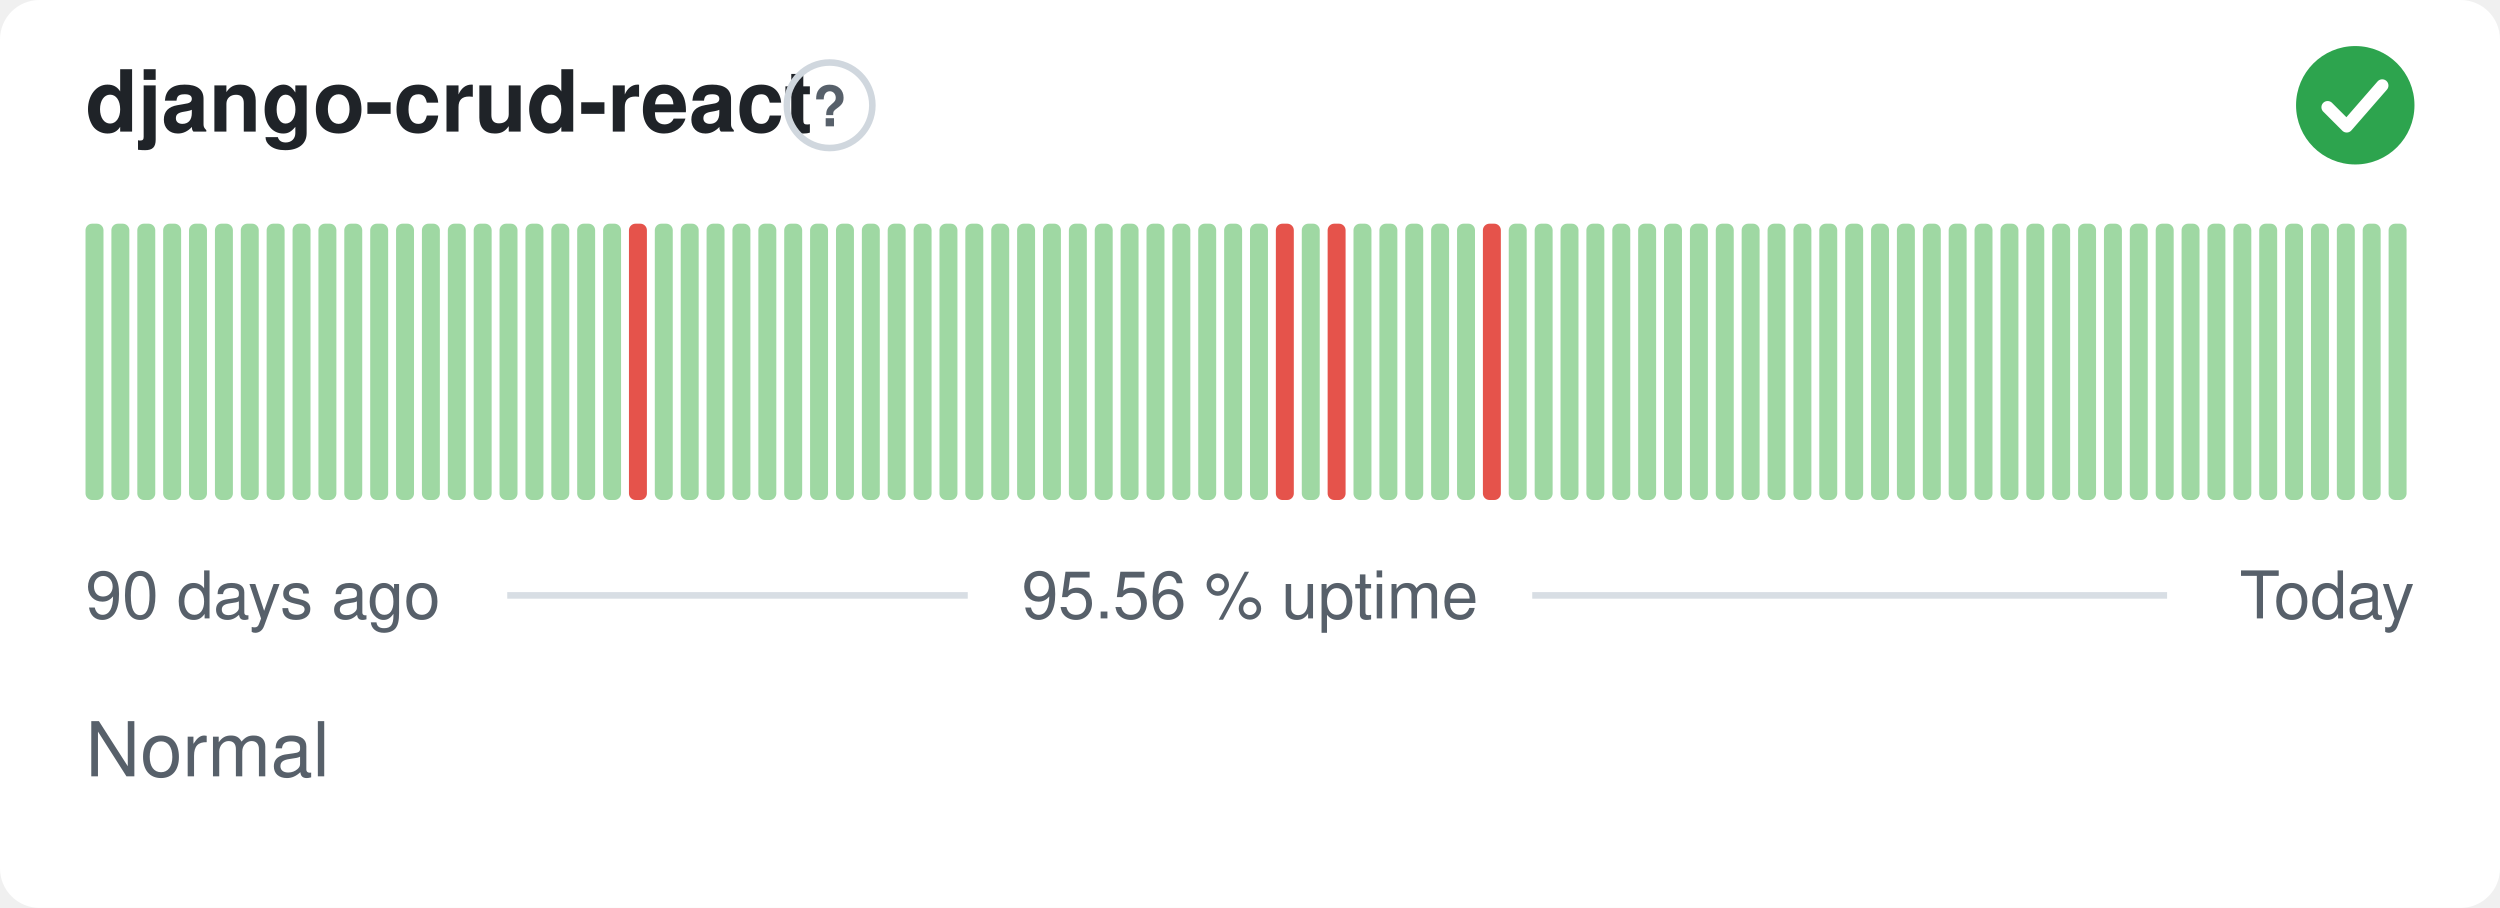
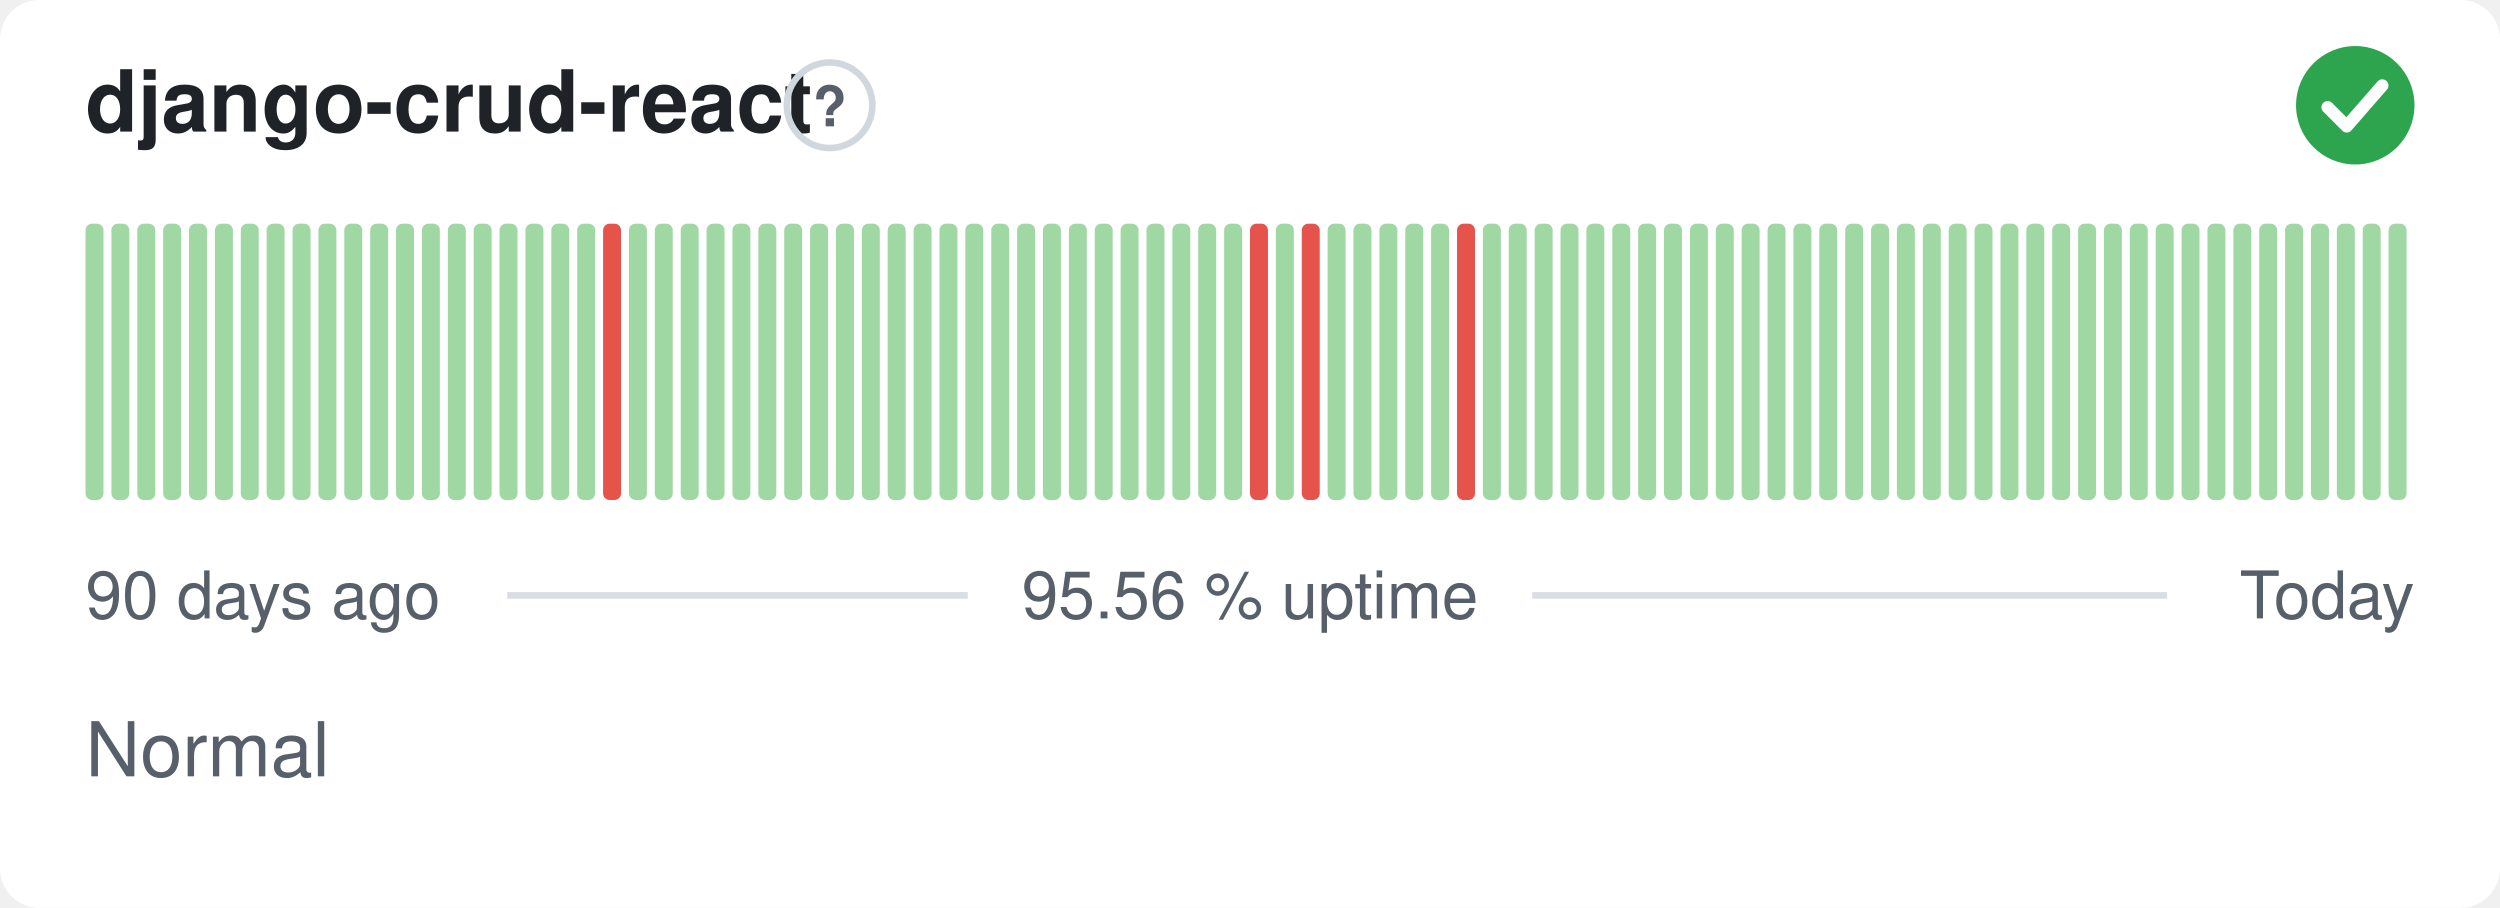
<svg xmlns="http://www.w3.org/2000/svg" width="380" height="138" viewBox="0 0 380 138" role="img" aria-label="django-crud-react: Normal, 95.56 % uptime over the last 90 days" font-family="-apple-system,BlinkMacSystemFont,'Segoe UI',Helvetica,Arial,sans-serif">
  <style>
    @media (prefers-color-scheme: dark) {
      .bg { fill: #0d1117 }
      .title { fill: #e6edf3 }
      .muted { fill: #8b949e }
      .hint { stroke: #30363d }
      .rule { stroke: #30363d }
      .nodata { fill: #21262d }
    }
  </style>
  <rect class="bg" width="380" height="138" rx="6" fill="#ffffff" />
  <text class="title" x="13" y="20" font-size="13" font-weight="600" fill="#1f2328">django-crud-react</text>
  <circle class="hint" cx="126.1" cy="16" r="6.5" fill="none" stroke="#d0d7de" stroke-width="1" />
  <text class="muted" x="126.1" y="19.2" text-anchor="middle" font-size="8.5" font-weight="700" fill="#57606a">?</text>
  <circle cx="358" cy="16" r="9" fill="#2da44e" />
  <path d="M353.80 16.30l2.90 2.90 5.40 -6.20" fill="none" stroke="#fff" stroke-width="1.89" stroke-linecap="round" stroke-linejoin="round" />
  <rect x="13.00" y="34.00" width="2.73" height="42.00" rx="1" fill="#9fd8a3" />
  <rect x="16.93" y="34.00" width="2.73" height="42.00" rx="1" fill="#9fd8a3" />
  <rect x="20.87" y="34.00" width="2.73" height="42.00" rx="1" fill="#9fd8a3" />
  <rect x="24.80" y="34.00" width="2.73" height="42.00" rx="1" fill="#9fd8a3" />
  <rect x="28.73" y="34.00" width="2.73" height="42.00" rx="1" fill="#9fd8a3" />
  <rect x="32.67" y="34.00" width="2.73" height="42.00" rx="1" fill="#9fd8a3" />
  <rect x="36.60" y="34.00" width="2.73" height="42.00" rx="1" fill="#9fd8a3" />
  <rect x="40.53" y="34.00" width="2.73" height="42.00" rx="1" fill="#9fd8a3" />
  <rect x="44.47" y="34.00" width="2.73" height="42.00" rx="1" fill="#9fd8a3" />
  <rect x="48.40" y="34.00" width="2.73" height="42.00" rx="1" fill="#9fd8a3" />
  <rect x="52.33" y="34.00" width="2.73" height="42.00" rx="1" fill="#9fd8a3" />
  <rect x="56.27" y="34.00" width="2.73" height="42.00" rx="1" fill="#9fd8a3" />
  <rect x="60.20" y="34.00" width="2.73" height="42.00" rx="1" fill="#9fd8a3" />
  <rect x="64.13" y="34.00" width="2.73" height="42.00" rx="1" fill="#9fd8a3" />
  <rect x="68.07" y="34.00" width="2.73" height="42.00" rx="1" fill="#9fd8a3" />
  <rect x="72.00" y="34.00" width="2.73" height="42.00" rx="1" fill="#9fd8a3" />
  <rect x="75.93" y="34.00" width="2.73" height="42.00" rx="1" fill="#9fd8a3" />
  <rect x="79.87" y="34.00" width="2.73" height="42.00" rx="1" fill="#9fd8a3" />
  <rect x="83.80" y="34.00" width="2.73" height="42.00" rx="1" fill="#9fd8a3" />
  <rect x="87.73" y="34.00" width="2.73" height="42.00" rx="1" fill="#9fd8a3" />
-   <rect x="91.67" y="34.00" width="2.73" height="42.00" rx="1" fill="#9fd8a3" />
-   <rect x="95.60" y="34.00" width="2.73" height="42.00" rx="1" fill="#e5534b" />
+   <rect x="91.67" y="34.00" width="2.73" height="42.00" rx="1" fill="#e5534b" />
+   <rect x="95.60" y="34.00" width="2.73" height="42.00" rx="1" fill="#9fd8a3" />
  <rect x="99.53" y="34.00" width="2.73" height="42.00" rx="1" fill="#9fd8a3" />
  <rect x="103.47" y="34.00" width="2.73" height="42.00" rx="1" fill="#9fd8a3" />
  <rect x="107.40" y="34.00" width="2.73" height="42.00" rx="1" fill="#9fd8a3" />
  <rect x="111.33" y="34.00" width="2.73" height="42.00" rx="1" fill="#9fd8a3" />
  <rect x="115.27" y="34.00" width="2.73" height="42.00" rx="1" fill="#9fd8a3" />
  <rect x="119.20" y="34.00" width="2.73" height="42.00" rx="1" fill="#9fd8a3" />
  <rect x="123.13" y="34.00" width="2.73" height="42.00" rx="1" fill="#9fd8a3" />
  <rect x="127.07" y="34.00" width="2.73" height="42.00" rx="1" fill="#9fd8a3" />
  <rect x="131.00" y="34.00" width="2.73" height="42.00" rx="1" fill="#9fd8a3" />
  <rect x="134.93" y="34.00" width="2.73" height="42.00" rx="1" fill="#9fd8a3" />
  <rect x="138.87" y="34.00" width="2.73" height="42.00" rx="1" fill="#9fd8a3" />
  <rect x="142.80" y="34.00" width="2.73" height="42.00" rx="1" fill="#9fd8a3" />
  <rect x="146.73" y="34.00" width="2.73" height="42.00" rx="1" fill="#9fd8a3" />
  <rect x="150.67" y="34.00" width="2.73" height="42.00" rx="1" fill="#9fd8a3" />
  <rect x="154.60" y="34.00" width="2.73" height="42.00" rx="1" fill="#9fd8a3" />
  <rect x="158.53" y="34.00" width="2.73" height="42.00" rx="1" fill="#9fd8a3" />
  <rect x="162.47" y="34.00" width="2.73" height="42.00" rx="1" fill="#9fd8a3" />
  <rect x="166.40" y="34.00" width="2.73" height="42.00" rx="1" fill="#9fd8a3" />
  <rect x="170.33" y="34.00" width="2.73" height="42.00" rx="1" fill="#9fd8a3" />
  <rect x="174.27" y="34.00" width="2.73" height="42.00" rx="1" fill="#9fd8a3" />
  <rect x="178.20" y="34.00" width="2.73" height="42.00" rx="1" fill="#9fd8a3" />
  <rect x="182.13" y="34.00" width="2.73" height="42.00" rx="1" fill="#9fd8a3" />
  <rect x="186.07" y="34.00" width="2.73" height="42.00" rx="1" fill="#9fd8a3" />
-   <rect x="190.00" y="34.00" width="2.73" height="42.00" rx="1" fill="#9fd8a3" />
-   <rect x="193.93" y="34.00" width="2.73" height="42.00" rx="1" fill="#e5534b" />
-   <rect x="197.87" y="34.00" width="2.73" height="42.00" rx="1" fill="#9fd8a3" />
-   <rect x="201.80" y="34.00" width="2.73" height="42.00" rx="1" fill="#e5534b" />
+   <rect x="190.00" y="34.00" width="2.73" height="42.00" rx="1" fill="#e5534b" />
+   <rect x="193.93" y="34.00" width="2.73" height="42.00" rx="1" fill="#9fd8a3" />
+   <rect x="197.87" y="34.00" width="2.73" height="42.00" rx="1" fill="#e5534b" />
+   <rect x="201.80" y="34.00" width="2.73" height="42.00" rx="1" fill="#9fd8a3" />
  <rect x="205.73" y="34.00" width="2.73" height="42.00" rx="1" fill="#9fd8a3" />
  <rect x="209.67" y="34.00" width="2.73" height="42.00" rx="1" fill="#9fd8a3" />
  <rect x="213.60" y="34.00" width="2.73" height="42.00" rx="1" fill="#9fd8a3" />
  <rect x="217.53" y="34.00" width="2.73" height="42.00" rx="1" fill="#9fd8a3" />
-   <rect x="221.47" y="34.00" width="2.73" height="42.00" rx="1" fill="#9fd8a3" />
-   <rect x="225.40" y="34.00" width="2.73" height="42.00" rx="1" fill="#e5534b" />
+   <rect x="221.47" y="34.00" width="2.73" height="42.00" rx="1" fill="#e5534b" />
+   <rect x="225.40" y="34.00" width="2.73" height="42.00" rx="1" fill="#9fd8a3" />
  <rect x="229.33" y="34.00" width="2.73" height="42.00" rx="1" fill="#9fd8a3" />
  <rect x="233.27" y="34.00" width="2.73" height="42.00" rx="1" fill="#9fd8a3" />
  <rect x="237.20" y="34.00" width="2.73" height="42.00" rx="1" fill="#9fd8a3" />
  <rect x="241.13" y="34.00" width="2.73" height="42.00" rx="1" fill="#9fd8a3" />
  <rect x="245.07" y="34.00" width="2.73" height="42.00" rx="1" fill="#9fd8a3" />
  <rect x="249.00" y="34.00" width="2.73" height="42.00" rx="1" fill="#9fd8a3" />
  <rect x="252.93" y="34.00" width="2.73" height="42.00" rx="1" fill="#9fd8a3" />
  <rect x="256.87" y="34.00" width="2.73" height="42.00" rx="1" fill="#9fd8a3" />
  <rect x="260.80" y="34.00" width="2.73" height="42.00" rx="1" fill="#9fd8a3" />
  <rect x="264.73" y="34.00" width="2.73" height="42.00" rx="1" fill="#9fd8a3" />
  <rect x="268.67" y="34.00" width="2.73" height="42.00" rx="1" fill="#9fd8a3" />
  <rect x="272.60" y="34.00" width="2.73" height="42.00" rx="1" fill="#9fd8a3" />
  <rect x="276.53" y="34.00" width="2.73" height="42.00" rx="1" fill="#9fd8a3" />
  <rect x="280.47" y="34.00" width="2.73" height="42.00" rx="1" fill="#9fd8a3" />
  <rect x="284.40" y="34.00" width="2.73" height="42.00" rx="1" fill="#9fd8a3" />
  <rect x="288.33" y="34.00" width="2.73" height="42.00" rx="1" fill="#9fd8a3" />
  <rect x="292.27" y="34.00" width="2.73" height="42.00" rx="1" fill="#9fd8a3" />
  <rect x="296.20" y="34.00" width="2.73" height="42.00" rx="1" fill="#9fd8a3" />
  <rect x="300.13" y="34.00" width="2.73" height="42.00" rx="1" fill="#9fd8a3" />
  <rect x="304.07" y="34.00" width="2.73" height="42.00" rx="1" fill="#9fd8a3" />
  <rect x="308.00" y="34.00" width="2.73" height="42.00" rx="1" fill="#9fd8a3" />
  <rect x="311.93" y="34.00" width="2.73" height="42.00" rx="1" fill="#9fd8a3" />
  <rect x="315.87" y="34.00" width="2.73" height="42.00" rx="1" fill="#9fd8a3" />
  <rect x="319.80" y="34.00" width="2.73" height="42.00" rx="1" fill="#9fd8a3" />
  <rect x="323.73" y="34.00" width="2.73" height="42.00" rx="1" fill="#9fd8a3" />
  <rect x="327.67" y="34.00" width="2.73" height="42.00" rx="1" fill="#9fd8a3" />
  <rect x="331.60" y="34.00" width="2.73" height="42.00" rx="1" fill="#9fd8a3" />
  <rect x="335.53" y="34.00" width="2.73" height="42.00" rx="1" fill="#9fd8a3" />
  <rect x="339.47" y="34.00" width="2.73" height="42.00" rx="1" fill="#9fd8a3" />
  <rect x="343.40" y="34.00" width="2.73" height="42.00" rx="1" fill="#9fd8a3" />
  <rect x="347.33" y="34.00" width="2.73" height="42.00" rx="1" fill="#9fd8a3" />
  <rect x="351.27" y="34.00" width="2.73" height="42.00" rx="1" fill="#9fd8a3" />
  <rect x="355.20" y="34.00" width="2.73" height="42.00" rx="1" fill="#9fd8a3" />
  <rect x="359.13" y="34.00" width="2.73" height="42.00" rx="1" fill="#9fd8a3" />
  <rect x="363.07" y="34.00" width="2.73" height="42.00" rx="1" fill="#9fd8a3" />
  <text class="muted" x="13" y="94" font-size="10" fill="#57606a">90 days ago</text>
  <text class="muted" x="190" y="94" text-anchor="middle" font-size="10" fill="#57606a">95.56 % uptime</text>
  <text class="muted" x="367" y="94" text-anchor="end" font-size="10" fill="#57606a">Today</text>
  <line class="rule" x1="77.1" y1="90.5" x2="147.1" y2="90.5" stroke="#d8dee4" stroke-width="1" />
  <line class="rule" x1="232.9" y1="90.5" x2="329.4" y2="90.5" stroke="#d8dee4" stroke-width="1" />
  <text class="muted" x="13" y="118" font-size="11.5" fill="#57606a">Normal</text>
</svg>
